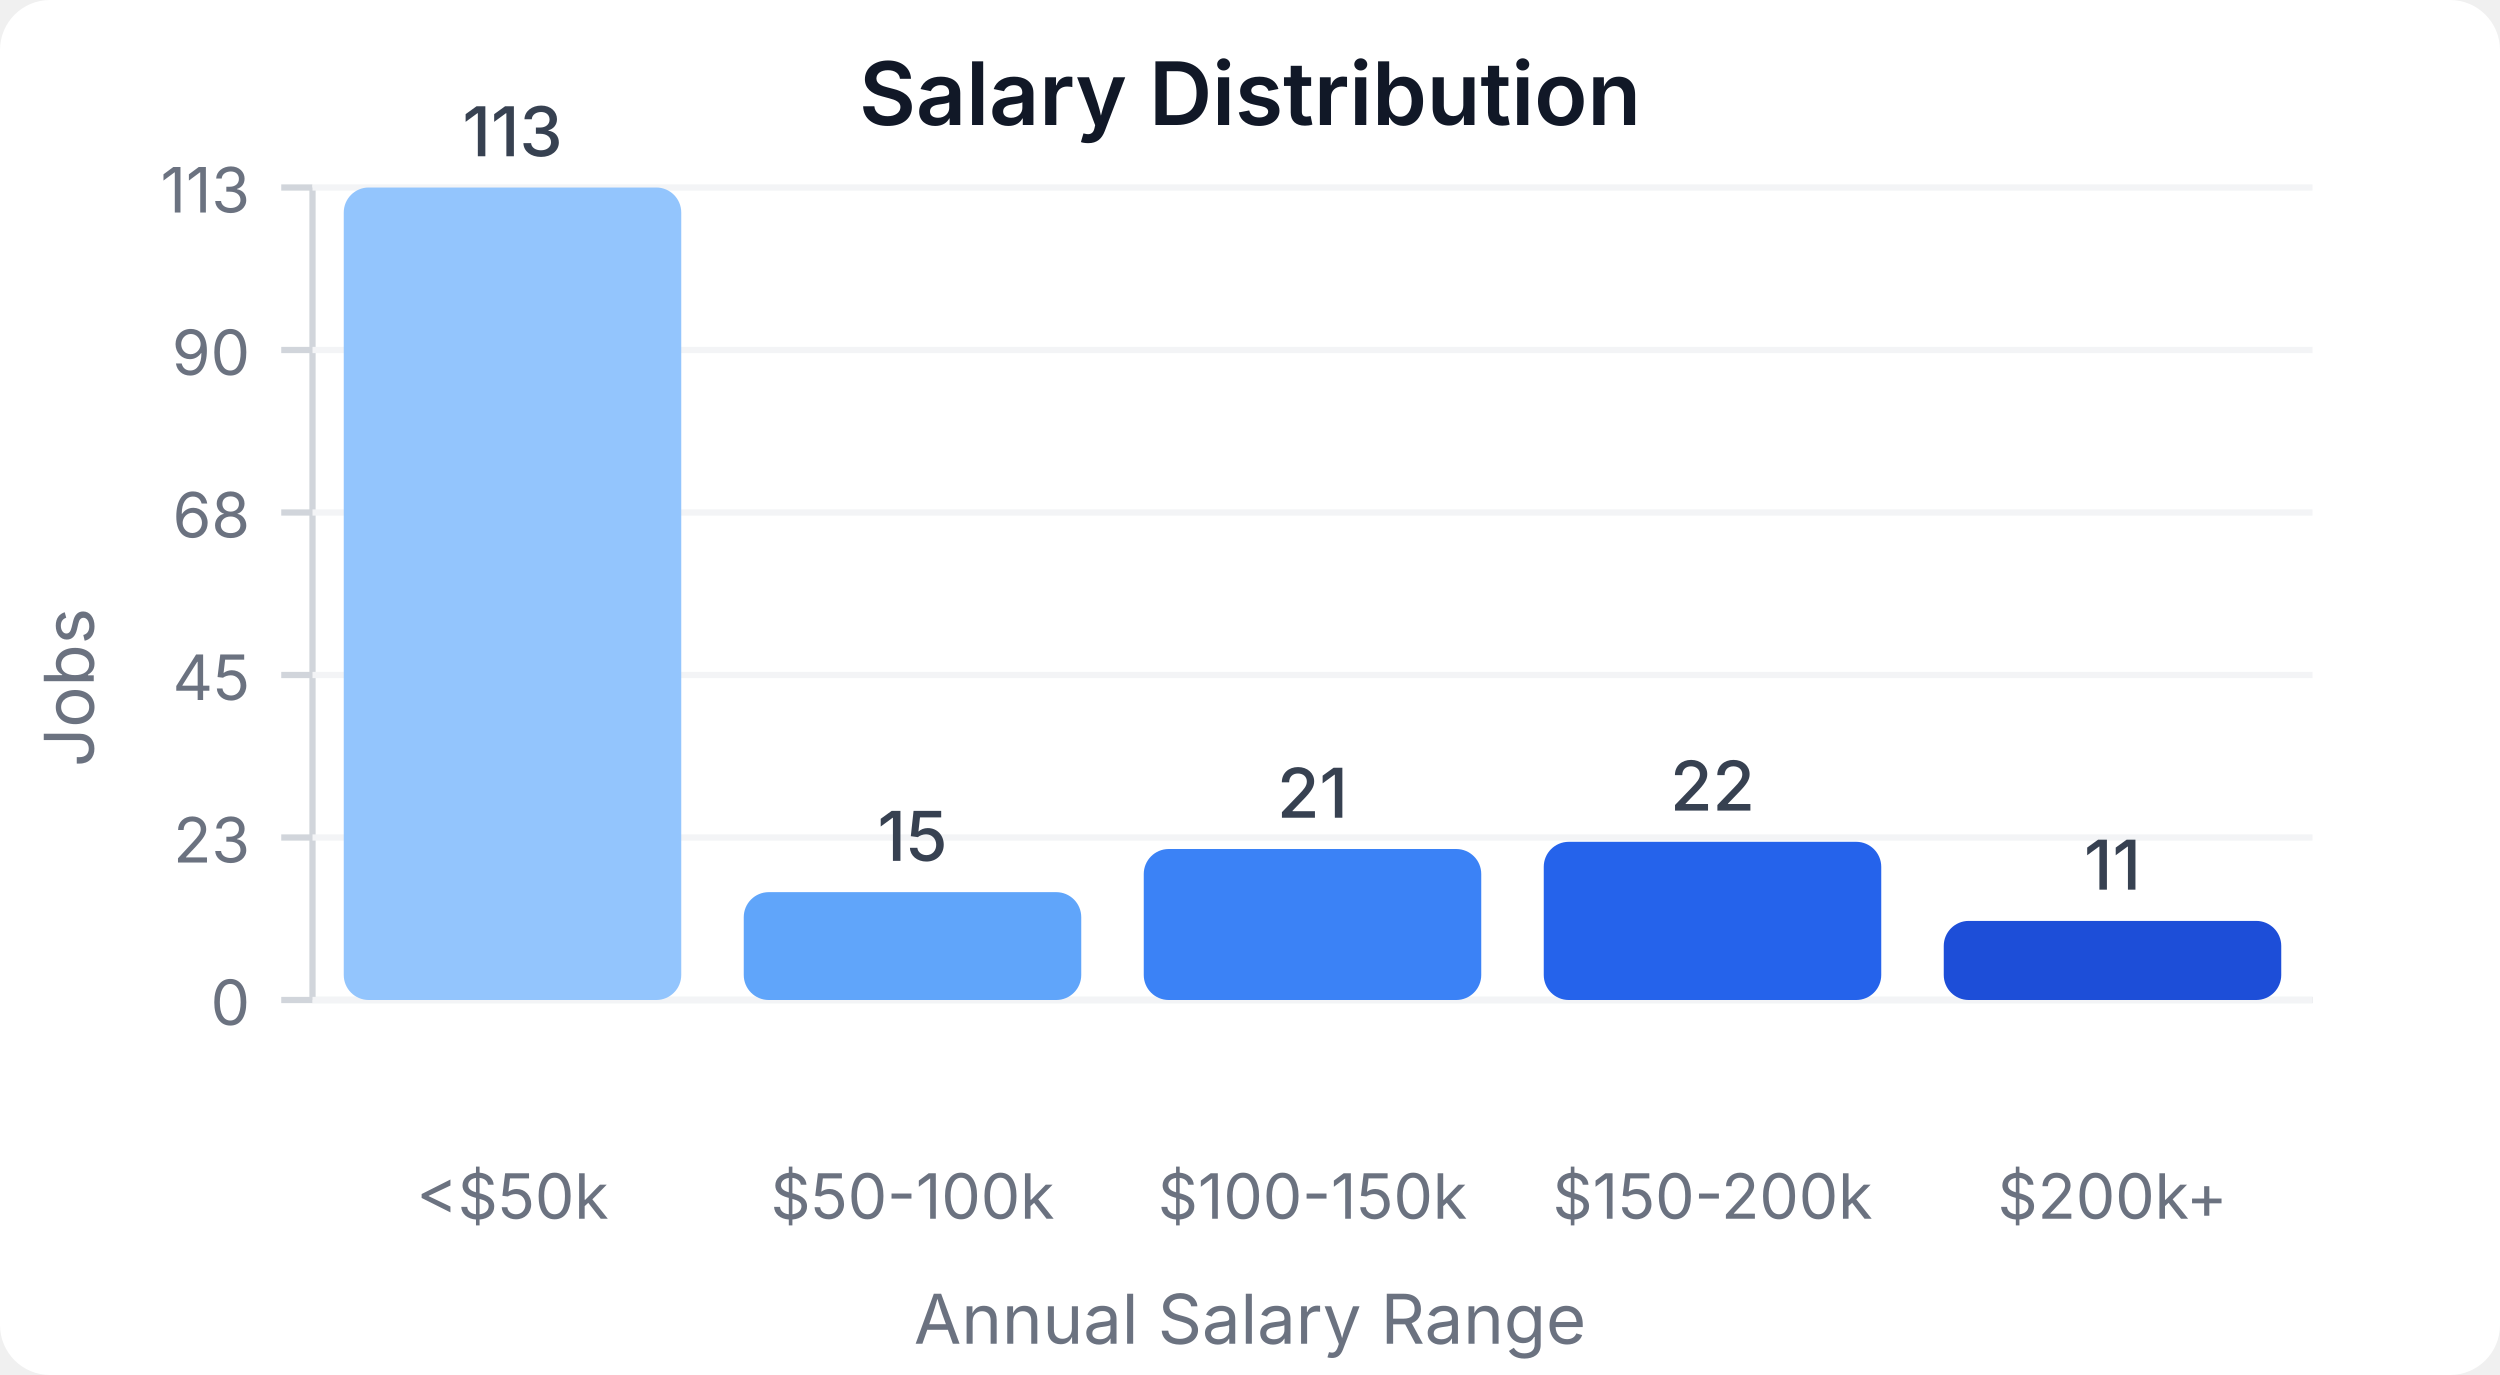
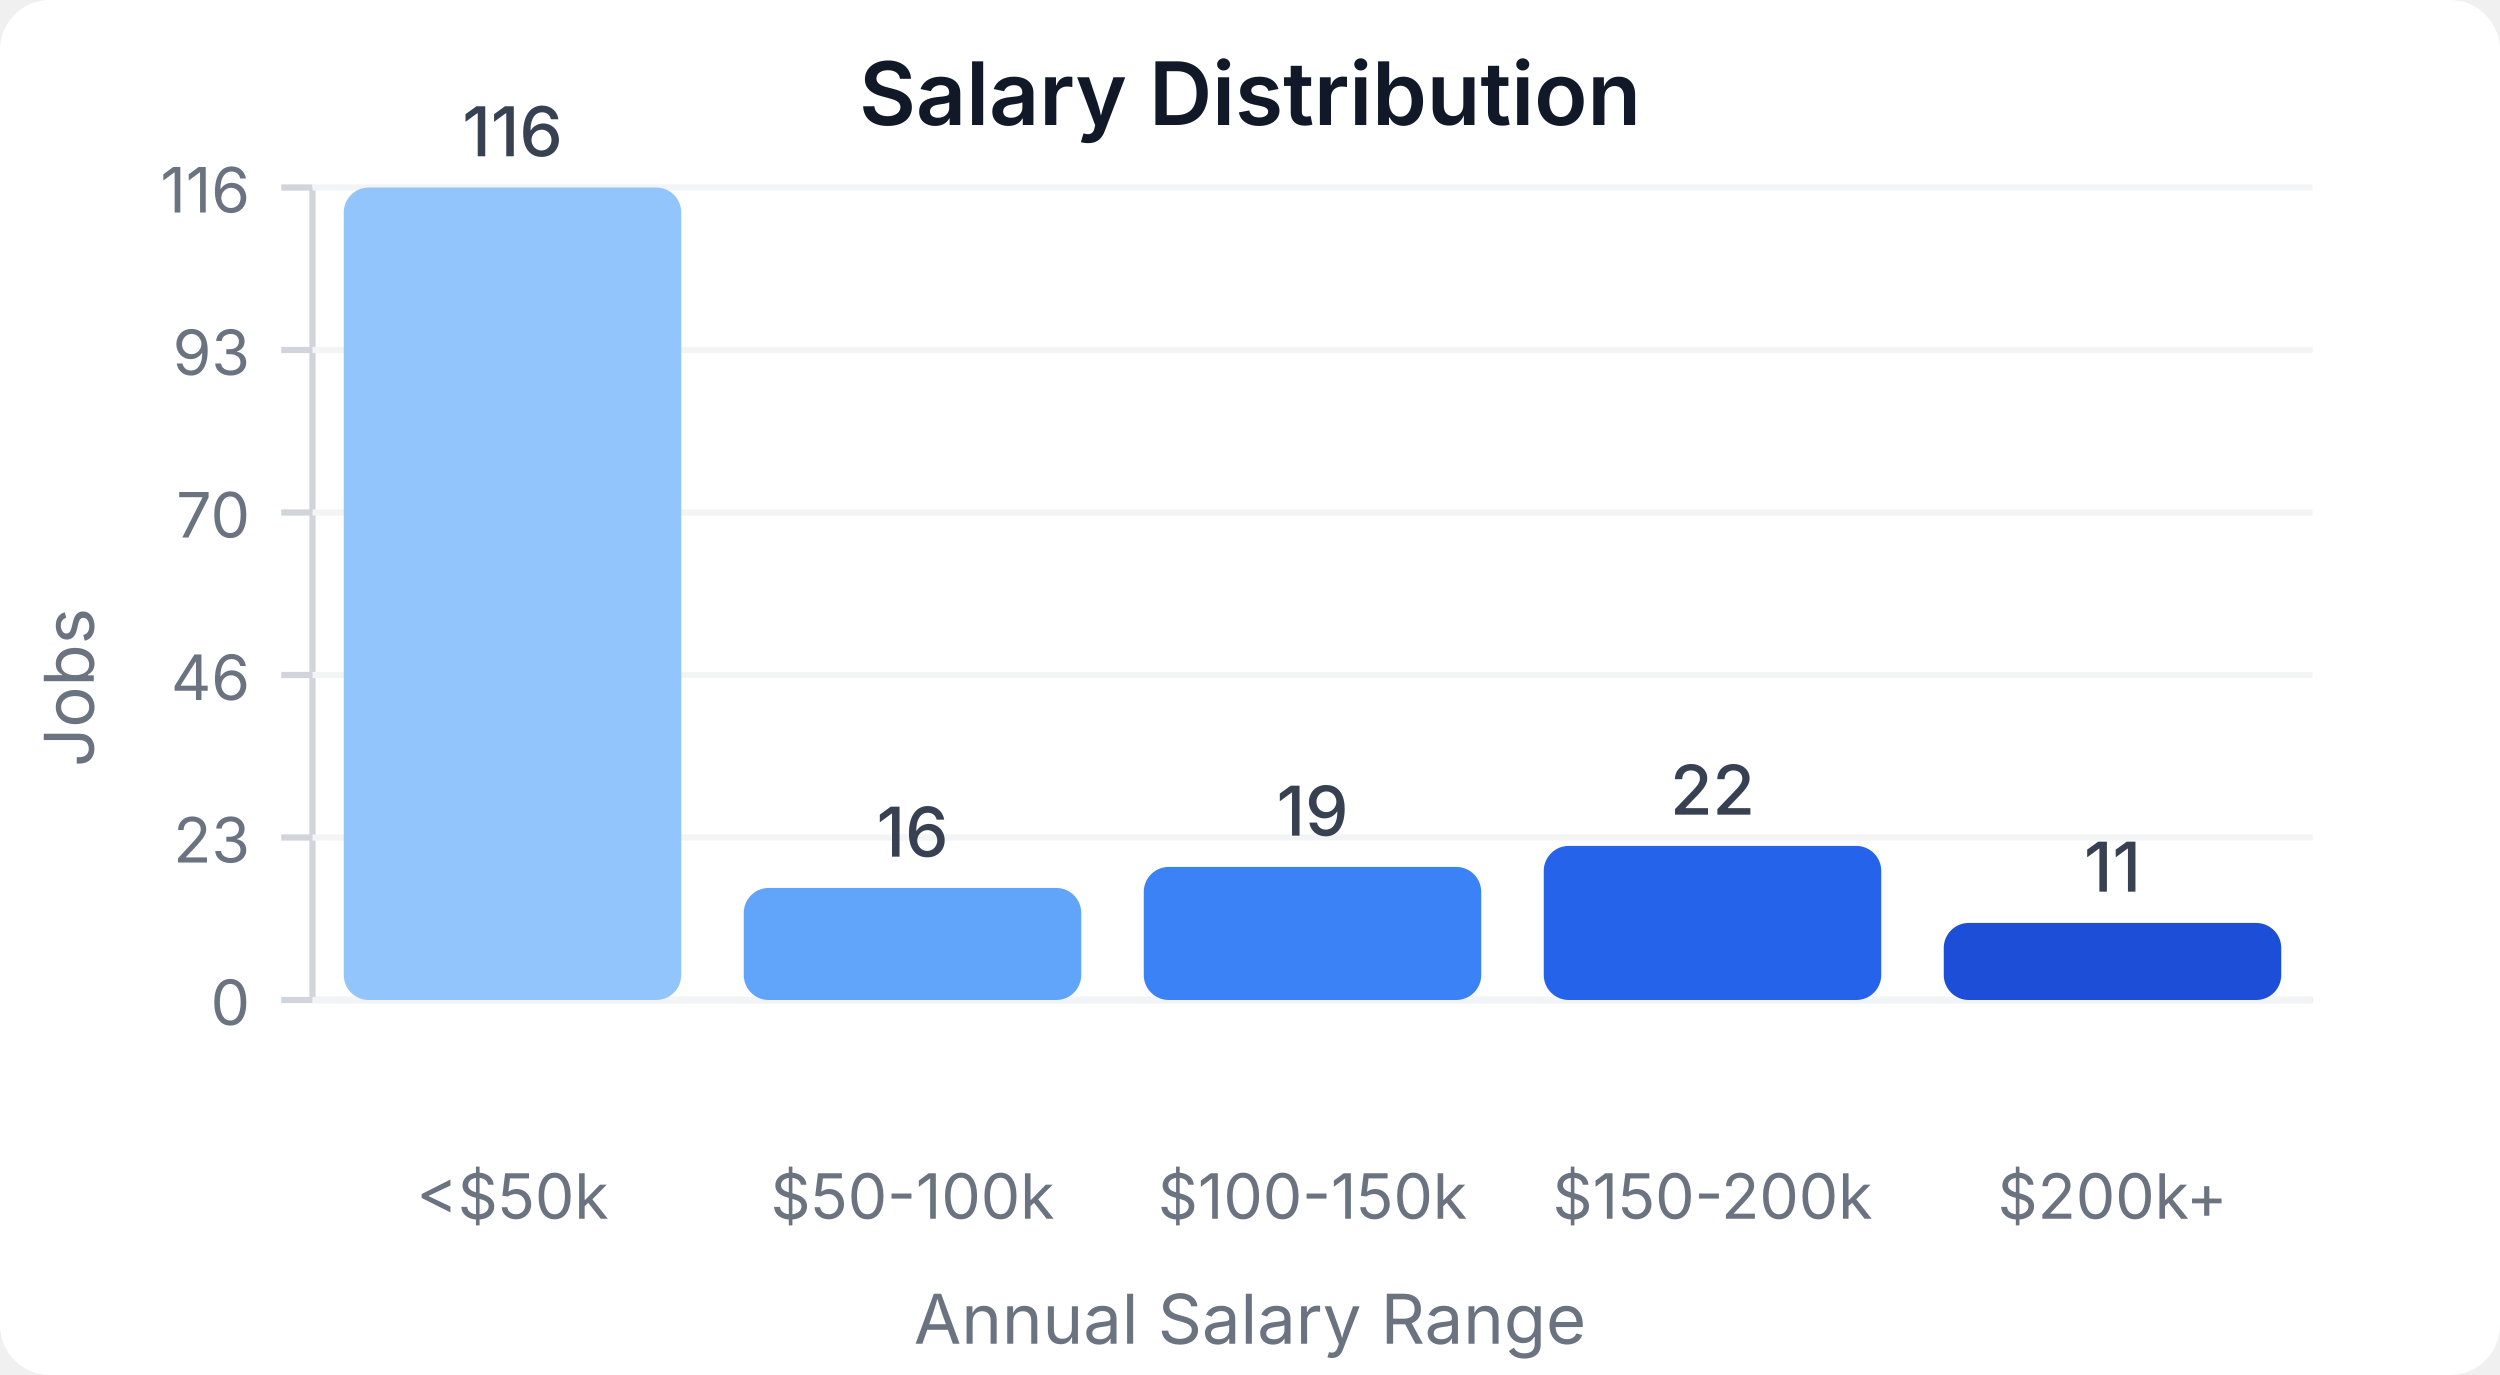
<svg xmlns="http://www.w3.org/2000/svg" width="400" height="220" viewBox="0 0 400 220">
  <style>
    text { font-family: system-ui, -apple-system, sans-serif; }
  </style>
  <rect width="400" height="220" fill="#ffffff" rx="8" />
  <text x="200" y="20" text-anchor="middle" font-size="14" font-weight="600" fill="#111827">Salary Distribution</text>
  <line x1="50" y1="30" x2="50" y2="160" stroke="#d1d5db" stroke-width="1" />
  <line x1="50" y1="160" x2="370" y2="160" stroke="#d1d5db" stroke-width="1" />
  <line x1="45" y1="160" x2="50" y2="160" stroke="#d1d5db" stroke-width="1" />
  <text x="40" y="164" text-anchor="end" font-size="10" fill="#6b7280">0</text>
  <line x1="50" y1="160" x2="370" y2="160" stroke="#f3f4f6" stroke-width="1" />
  <line x1="45" y1="134" x2="50" y2="134" stroke="#d1d5db" stroke-width="1" />
  <text x="40" y="138" text-anchor="end" font-size="10" fill="#6b7280">23</text>
  <line x1="50" y1="134" x2="370" y2="134" stroke="#f3f4f6" stroke-width="1" />
  <line x1="45" y1="108" x2="50" y2="108" stroke="#d1d5db" stroke-width="1" />
-   <text x="40" y="112" text-anchor="end" font-size="10" fill="#6b7280">45</text>
+   <text x="40" y="112" text-anchor="end" font-size="10" fill="#6b7280">46</text>
  <line x1="50" y1="108" x2="370" y2="108" stroke="#f3f4f6" stroke-width="1" />
  <line x1="45" y1="82" x2="50" y2="82" stroke="#d1d5db" stroke-width="1" />
-   <text x="40" y="86" text-anchor="end" font-size="10" fill="#6b7280">68</text>
+   <text x="40" y="86" text-anchor="end" font-size="10" fill="#6b7280">70</text>
  <line x1="50" y1="82" x2="370" y2="82" stroke="#f3f4f6" stroke-width="1" />
  <line x1="45" y1="56" x2="50" y2="56" stroke="#d1d5db" stroke-width="1" />
-   <text x="40" y="60" text-anchor="end" font-size="10" fill="#6b7280">90</text>
+   <text x="40" y="60" text-anchor="end" font-size="10" fill="#6b7280">93</text>
  <line x1="50" y1="56" x2="370" y2="56" stroke="#f3f4f6" stroke-width="1" />
  <line x1="45" y1="30" x2="50" y2="30" stroke="#d1d5db" stroke-width="1" />
-   <text x="40" y="34" text-anchor="end" font-size="10" fill="#6b7280">113</text>
+   <text x="40" y="34" text-anchor="end" font-size="10" fill="#6b7280">116</text>
  <line x1="50" y1="30" x2="370" y2="30" stroke="#f3f4f6" stroke-width="1" />
  <rect x="55" y="30" width="54" height="130" fill="#93c5fd" rx="4" />
-   <text x="82" y="25" text-anchor="middle" font-size="11" fill="#374151" font-weight="500">113</text>
+   <text x="82" y="25" text-anchor="middle" font-size="11" fill="#374151" font-weight="500">116</text>
  <text x="82" y="195" text-anchor="middle" font-size="10" fill="#6b7280">&lt;$50k</text>
-   <rect x="119" y="142.743" width="54" height="17.257" fill="#60a5fa" rx="4" />
-   <text x="146" y="137.743" text-anchor="middle" font-size="11" fill="#374151" font-weight="500">15</text>
+   <rect x="119" y="142.069" width="54" height="17.931" fill="#60a5fa" rx="4" />
+   <text x="146" y="137.069" text-anchor="middle" font-size="11" fill="#374151" font-weight="500">16</text>
  <text x="146" y="195" text-anchor="middle" font-size="10" fill="#6b7280">$50-100k</text>
-   <rect x="183" y="135.841" width="54" height="24.159" fill="#3b82f6" rx="4" />
-   <text x="210" y="130.841" text-anchor="middle" font-size="11" fill="#374151" font-weight="500">21</text>
+   <rect x="183" y="138.707" width="54" height="21.293" fill="#3b82f6" rx="4" />
+   <text x="210" y="133.707" text-anchor="middle" font-size="11" fill="#374151" font-weight="500">19</text>
  <text x="210" y="195" text-anchor="middle" font-size="10" fill="#6b7280">$100-150k</text>
-   <rect x="247" y="134.69" width="54" height="25.31" fill="#2563eb" rx="4" />
-   <text x="274" y="129.69" text-anchor="middle" font-size="11" fill="#374151" font-weight="500">22</text>
+   <rect x="247" y="135.345" width="54" height="24.655" fill="#2563eb" rx="4" />
+   <text x="274" y="130.345" text-anchor="middle" font-size="11" fill="#374151" font-weight="500">22</text>
  <text x="274" y="195" text-anchor="middle" font-size="10" fill="#6b7280">$150-200k</text>
-   <rect x="311" y="147.345" width="54" height="12.655" fill="#1d4ed8" rx="4" />
-   <text x="338" y="142.345" text-anchor="middle" font-size="11" fill="#374151" font-weight="500">11</text>
+   <rect x="311" y="147.672" width="54" height="12.328" fill="#1d4ed8" rx="4" />
+   <text x="338" y="142.672" text-anchor="middle" font-size="11" fill="#374151" font-weight="500">11</text>
  <text x="338" y="195" text-anchor="middle" font-size="10" fill="#6b7280">$200k+</text>
  <text x="15" y="110" text-anchor="middle" font-size="11" fill="#6b7280" transform="rotate(-90, 15, 110)">Jobs</text>
  <text x="200" y="215" text-anchor="middle" font-size="11" fill="#6b7280">Annual Salary Range</text>
</svg>
